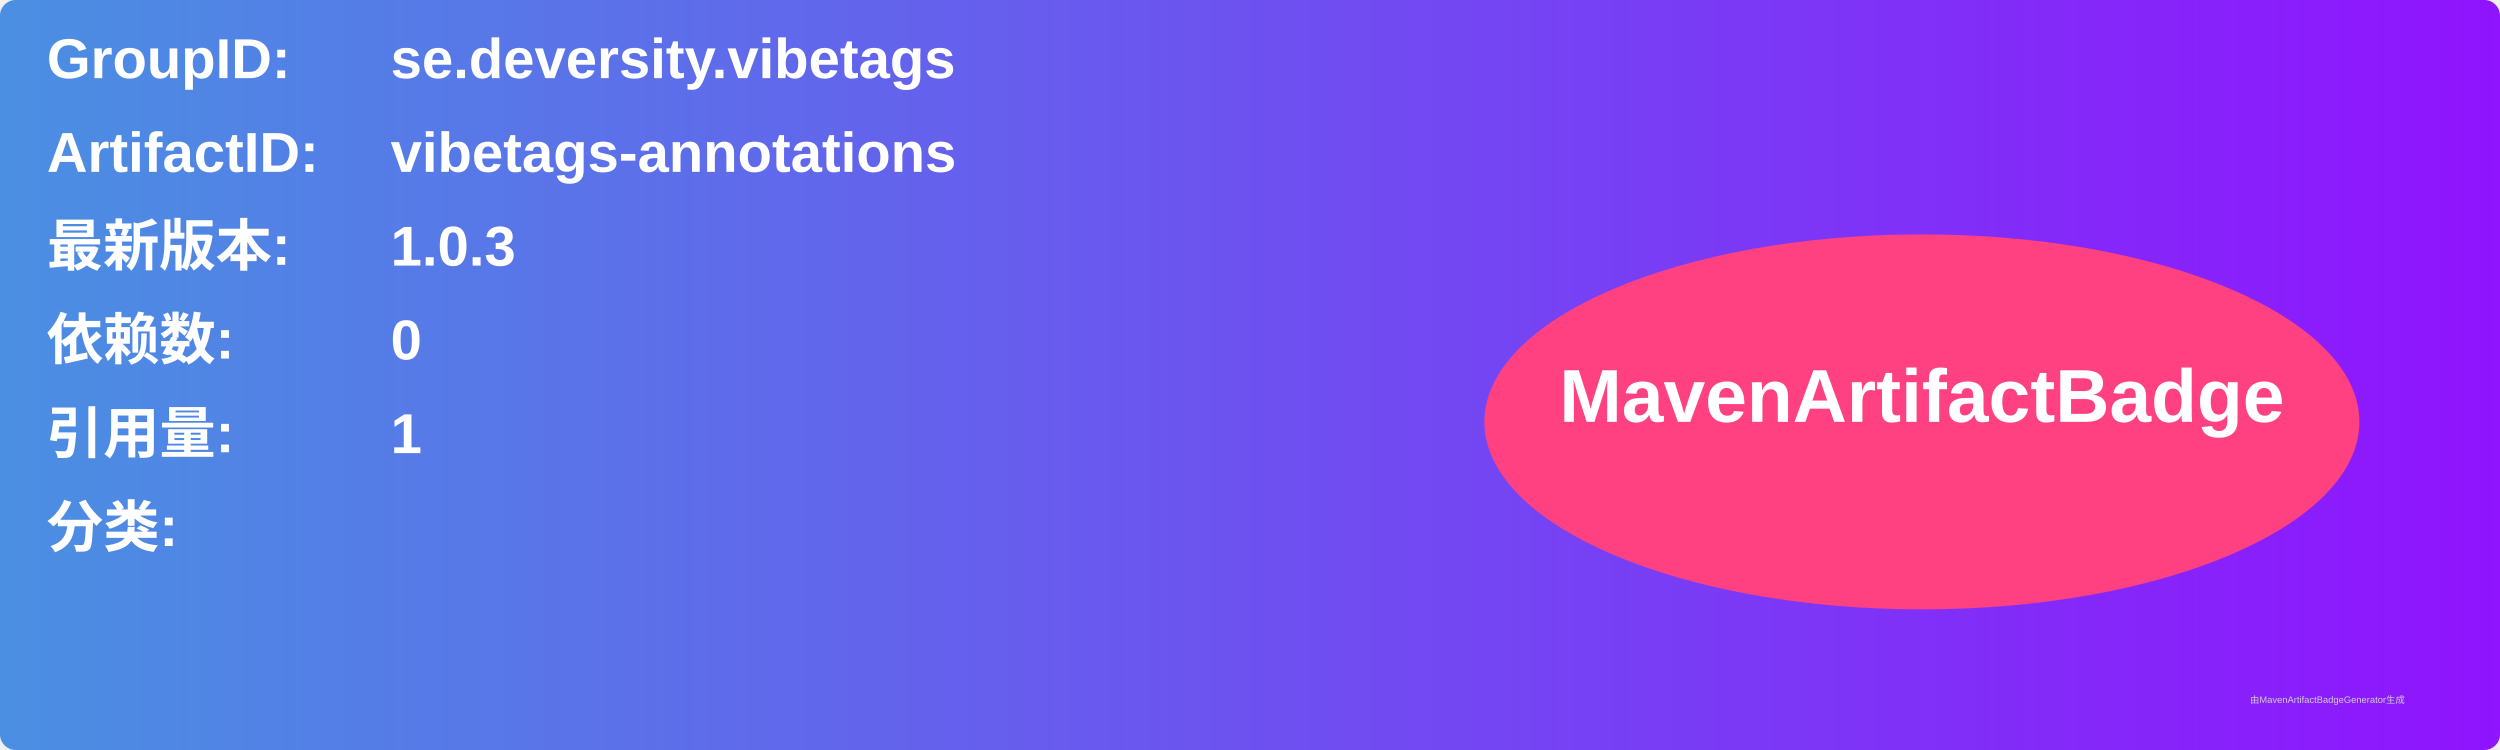
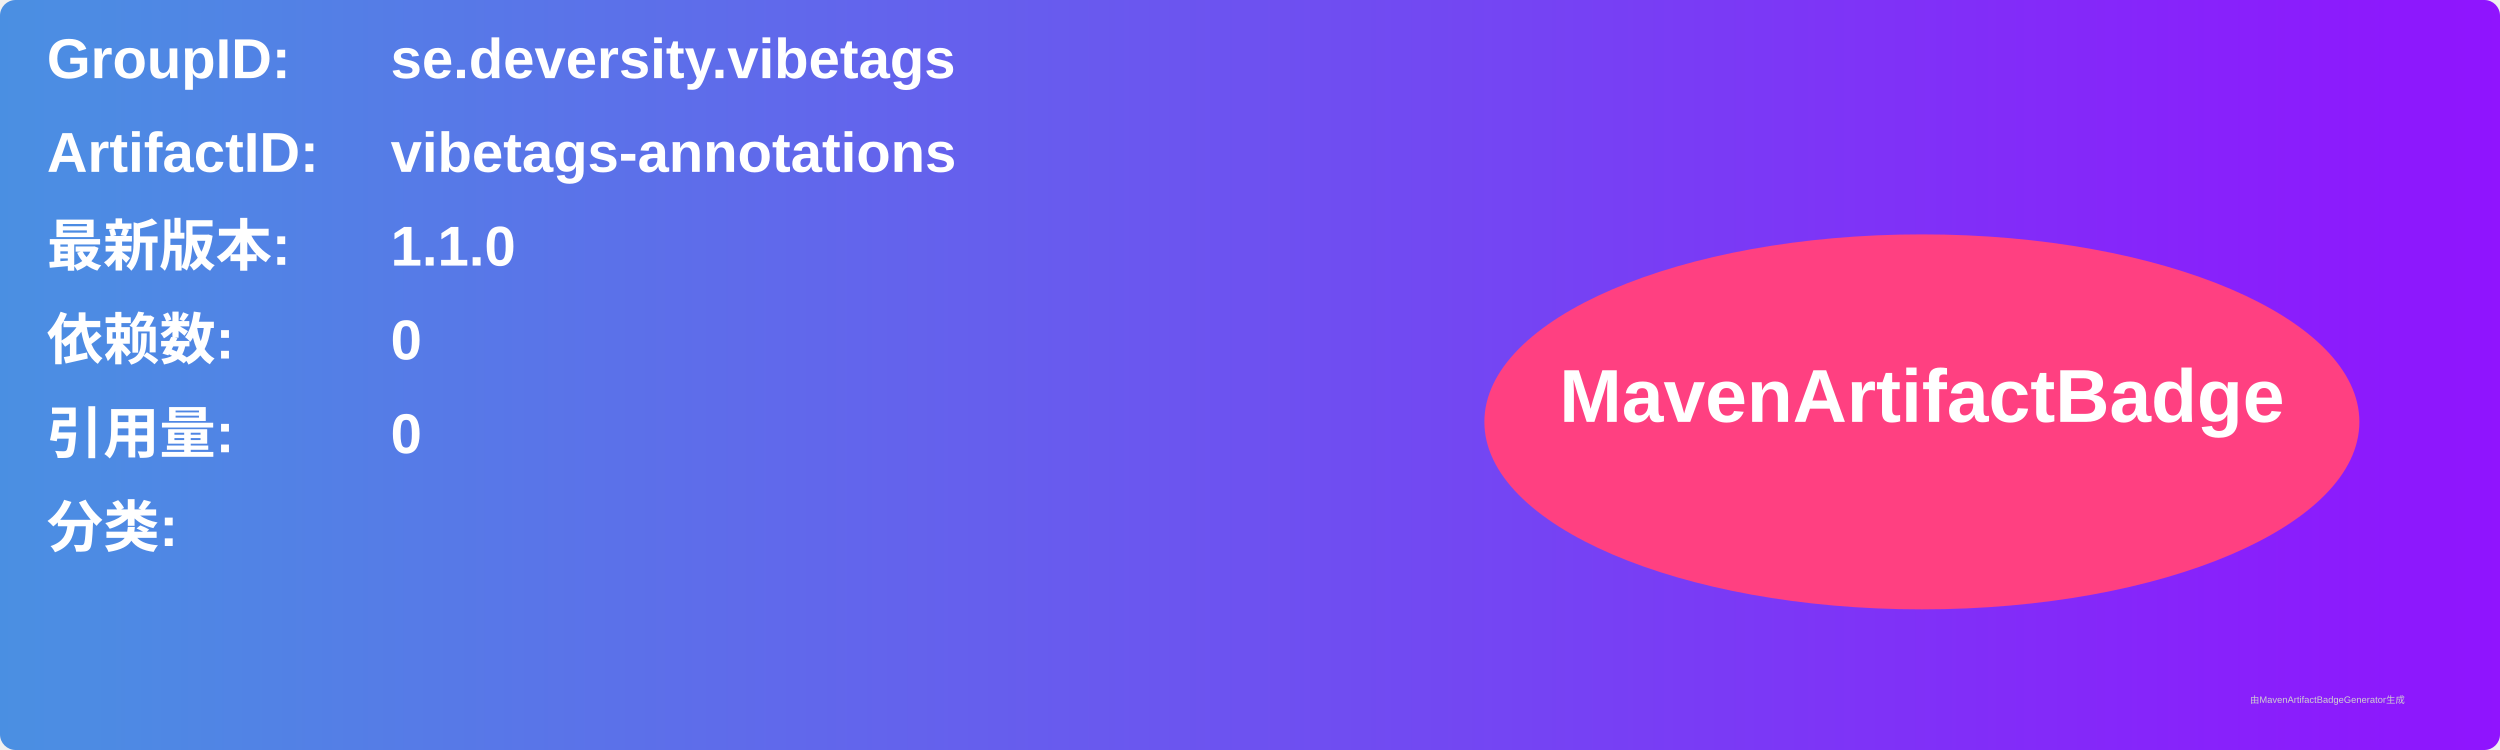
<svg xmlns="http://www.w3.org/2000/svg" width="800" height="240" viewBox="0 0 800 240">
  <linearGradient id="grad" x1="0%" y1="0%" x2="100%" y2="0%">
    <stop offset="0%" stop-color="#4a90e2" />
    <stop offset="100%" stop-color="#9013fe" />
  </linearGradient>
  <rect width="100%" height="100%" rx="5" ry="5" fill="url(#grad)" />
  <g transform="translate(15, 15)">
    <text x="0" y="10" font-family="Arial" font-size="18" fill="white" font-weight="bold" width="260">GroupID:</text>
    <text x="110" y="10" font-family="Arial" font-size="18" fill="white" font-weight="bold" width="460">se.deversity.vibetags</text>
    <text x="0" y="40" font-family="Arial" font-size="18" fill="white" font-weight="bold" width="260">ArtifactID:</text>
    <text x="110" y="40" font-family="Arial" font-size="18" fill="white" font-weight="bold" width="460">vibetags-annotations</text>
    <text x="0" y="70" font-family="Arial" font-size="18" fill="white" font-weight="bold">最新版本:</text>
    <text x="110" y="70" font-family="Arial" font-size="18" fill="white" font-weight="bold">
-       <tspan font-weight="bold">1.0.3</tspan>
+       <tspan font-weight="bold">1.1.0</tspan>
    </text>
    <text x="0" y="100" font-family="Arial" font-size="18" fill="white" font-weight="bold">依赖数: </text>
    <text x="110" y="100" font-family="Arial" font-size="18" fill="white">
      <tspan font-weight="bold">0</tspan>
    </text>
    <text x="0" y="130" font-family="Arial" font-size="18" fill="white" font-weight="bold">引用量: </text>
    <text x="110" y="130" font-family="Arial" font-size="18" fill="white">
-       <tspan font-weight="bold">1</tspan>
+       <tspan font-weight="bold">0</tspan>
    </text>
    <text x="0" y="160" font-family="Arial" font-size="18" fill="white" font-weight="bold">分类:</text>
    <text x="10" y="190" font-family="Arial" font-size="10" fill="white">
      <tspan font-weight="bold" />
    </text>
    <ellipse cx="600" cy="120" rx="140" ry="60" fill="#ff4081" />
    <text x="600" y="120" text-anchor="middle" font-family="Arial" font-size="24" fill="white" font-weight="bold">MavenArtifactBadge</text>
  </g>
  <text x="720" y="225" font-family="Arial" font-size="3" fill="#d0d0d0">由MavenArtifactBadgeGenerator生成</text>
</svg>
